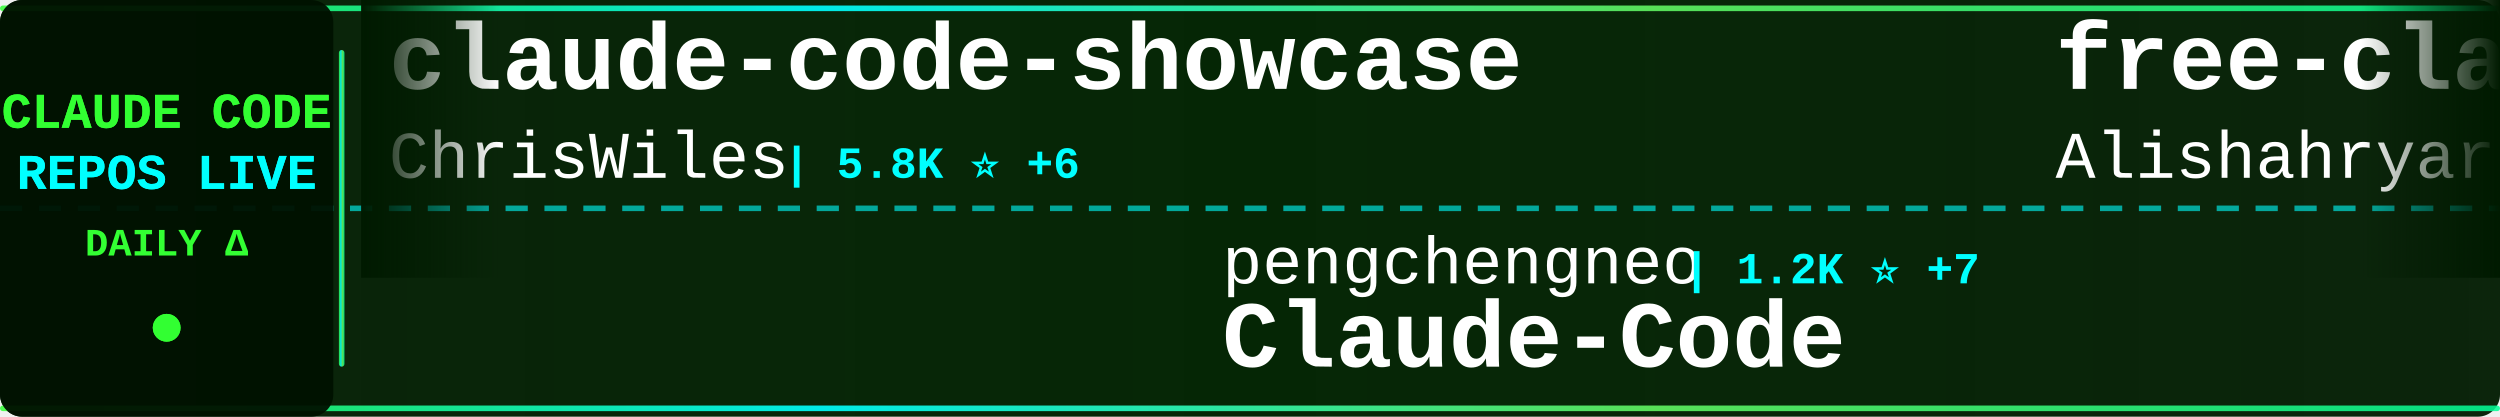
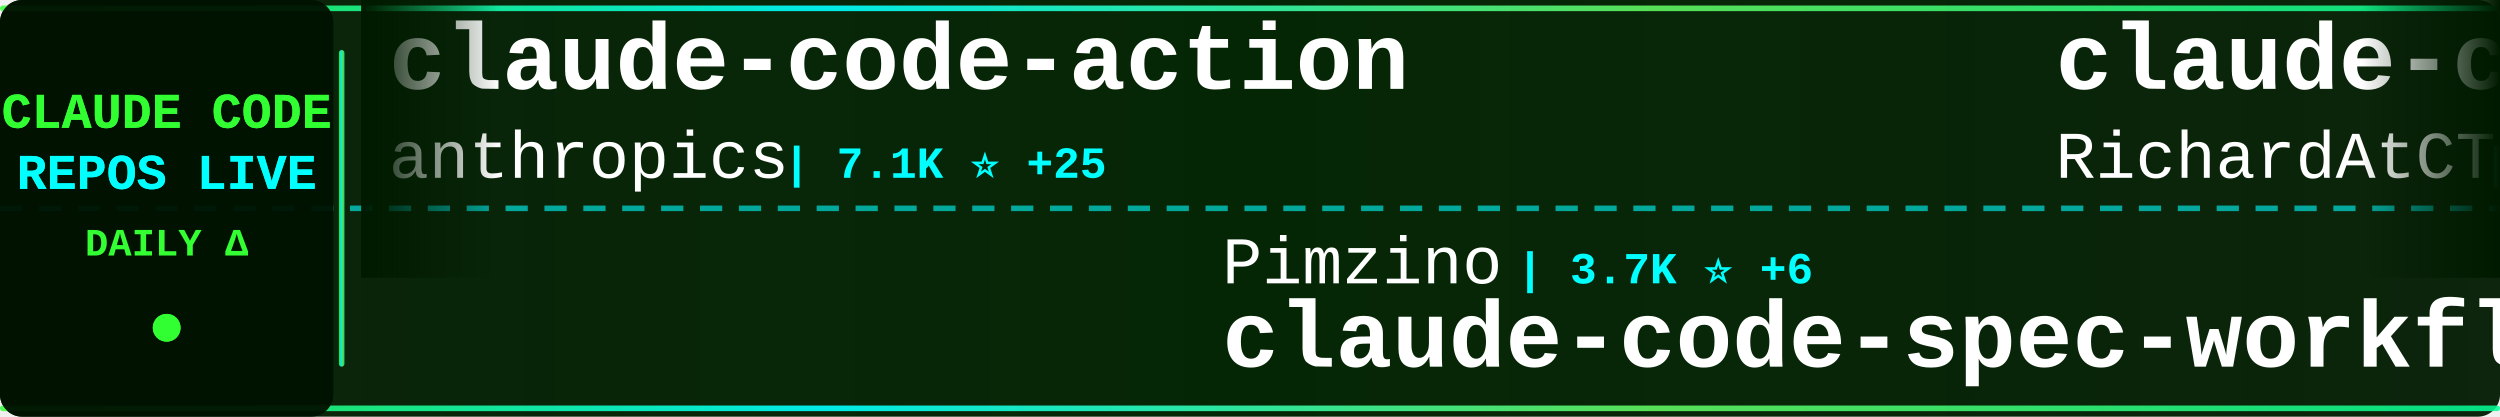
<svg xmlns="http://www.w3.org/2000/svg" width="900" height="150">
  <defs>
    <linearGradient id="tickerBg" x1="0%" y1="0%" x2="100%" y2="0%">
      <stop offset="0%" style="stop-color:#001a00;stop-opacity:0.95" />
      <stop offset="50%" style="stop-color:#002200;stop-opacity:0.98" />
      <stop offset="100%" style="stop-color:#001a00;stop-opacity:0.95" />
    </linearGradient>
    <linearGradient id="borderGrad" x1="0%" y1="0%" x2="100%" y2="0%">
      <stop offset="0%" style="stop-color:#33ff33;stop-opacity:0.85">
        <animate attributeName="stop-opacity" values="0.85;1;0.85" dur="2s" repeatCount="indefinite" />
      </stop>
      <stop offset="33%" style="stop-color:#00ffff;stop-opacity:0.9">
        <animate attributeName="stop-opacity" values="0.9;1;0.9" dur="2.2s" repeatCount="indefinite" />
      </stop>
      <stop offset="66%" style="stop-color:#66ff66;stop-opacity:0.85">
        <animate attributeName="stop-opacity" values="0.85;1;0.85" dur="1.8s" repeatCount="indefinite" />
      </stop>
      <stop offset="100%" style="stop-color:#00ff99;stop-opacity:0.85">
        <animate attributeName="stop-opacity" values="0.85;1;0.85" dur="2s" repeatCount="indefinite" />
      </stop>
    </linearGradient>
    <filter id="textGlow">
      <feGaussianBlur stdDeviation="0.1" result="coloredBlur" />
      <feMerge>
        <feMergeNode in="coloredBlur" />
        <feMergeNode in="SourceGraphic" />
      </feMerge>
    </filter>
    <filter id="metricGlow">
      <feGaussianBlur stdDeviation="0.2" result="coloredBlur" />
      <feMerge>
        <feMergeNode in="coloredBlur" />
        <feMergeNode in="SourceGraphic" />
      </feMerge>
    </filter>
    <linearGradient id="leftFade" x1="0%" y1="0%" x2="100%" y2="0%">
      <stop offset="0%" style="stop-color:#001a00;stop-opacity:1" />
      <stop offset="100%" style="stop-color:#001a00;stop-opacity:0" />
    </linearGradient>
    <linearGradient id="rightFade" x1="0%" y1="0%" x2="100%" y2="0%">
      <stop offset="0%" style="stop-color:#001a00;stop-opacity:0" />
      <stop offset="100%" style="stop-color:#001a00;stop-opacity:1" />
    </linearGradient>
  </defs>
  <rect width="900" height="150" fill="url(#tickerBg)" rx="8" />
  <rect x="0" y="2" width="900" height="2" fill="url(#borderGrad)" rx="1" />
  <rect x="0" y="146" width="900" height="2" fill="url(#borderGrad)" rx="1" />
  <line x1="0" y1="75" x2="900" y2="75" stroke="#00ffff" stroke-width="2" stroke-dasharray="8 6" opacity="0.6" />
  <rect x="0" y="0" width="120" height="150" fill="#001100" opacity="0.95" rx="8" />
  <text x="60" y="46" font-family="'Courier New', monospace" font-size="18" font-weight="bold" fill="#33ff33" text-anchor="middle" filter="url(#textGlow)">
    CLAUDE CODE
  </text>
  <text x="60" y="68" font-family="'Courier New', monospace" font-size="18" font-weight="bold" fill="#00ffff" text-anchor="middle" filter="url(#textGlow)">
    REPOS LIVE
  </text>
  <text x="60" y="92" font-family="'Courier New', monospace" font-size="14" font-weight="bold" fill="#33ff33" text-anchor="middle">
    DAILY Δ
  </text>
  <circle cx="60" cy="118" r="5" fill="#33ff33" filter="url(#metricGlow)">
    <animate attributeName="r" values="4;6;4" dur="1.5s" repeatCount="indefinite" />
    <animate attributeName="opacity" values="0.6;1;0.6" dur="1.5s" repeatCount="indefinite" />
  </circle>
  <rect x="122" y="18" width="2" height="114" fill="url(#borderGrad)" rx="1" />
  <clipPath id="tickerClip">
    <rect x="130" y="0" width="770" height="150" />
  </clipPath>
  <g clip-path="url(#tickerClip)">
    <g id="tickerItems">
      <animateTransform attributeName="transform" attributeType="XML" type="translate" from="0 0" to="-3000 0" dur="54s" repeatCount="indefinite" />
      <g transform="translate(0, 0)">
-         <text x="140" y="32" font-family="'Courier New', monospace" font-size="34" font-weight="bold" fill="#ffffff">claude-code-showcase</text>
-         <text x="140" y="64" font-family="'Courier New', monospace" font-size="24" font-weight="normal" fill="#ffffff" opacity="1.0">ChrisWiles</text>
-         <text x="282" y="64" font-family="'Courier New', monospace" font-size="16" font-weight="bold" fill="#00ffff"> | 5.8K ⭐ +6</text>
+         <text x="140" y="32" font-family="'Courier New', monospace" font-size="34" font-weight="bold" fill="#ffffff">claude-code-action</text>
+         <text x="140" y="64" font-family="'Courier New', monospace" font-size="24" font-weight="normal" fill="#ffffff" opacity="1.0">anthropics</text>
+         <text x="282" y="64" font-family="'Courier New', monospace" font-size="16" font-weight="bold" fill="#00ffff"> | 7.1K ⭐ +25</text>
      </g>
      <g transform="translate(300, 0)">
-         <text x="140" y="102" font-family="'Courier New', monospace" font-size="24" font-weight="normal" fill="#ffffff" opacity="1.0">pengchengneo</text>
-         <text x="306" y="102" font-family="'Courier New', monospace" font-size="16" font-weight="bold" fill="#00ffff"> | 1.2K ⭐ +7</text>
-         <text x="140" y="132" font-family="'Courier New', monospace" font-size="34" font-weight="bold" fill="#ffffff">Claude-Code</text>
+         <text x="140" y="102" font-family="'Courier New', monospace" font-size="24" font-weight="normal" fill="#ffffff" opacity="1.0">Pimzino</text>
+         <text x="246" y="102" font-family="'Courier New', monospace" font-size="16" font-weight="bold" fill="#00ffff"> | 3.7K ⭐ +6</text>
+         <text x="140" y="132" font-family="'Courier New', monospace" font-size="34" font-weight="bold" fill="#ffffff">claude-code-spec-workflo...</text>
      </g>
      <g transform="translate(600, 0)">
-         <text x="140" y="32" font-family="'Courier New', monospace" font-size="34" font-weight="bold" fill="#ffffff">free-claude-code</text>
-         <text x="140" y="64" font-family="'Courier New', monospace" font-size="24" font-weight="normal" fill="#ffffff" opacity="1.0">Alishahryar1</text>
-         <text x="306" y="64" font-family="'Courier New', monospace" font-size="16" font-weight="bold" fill="#00ffff"> | 1.9K ⭐ +17</text>
+         <text x="140" y="32" font-family="'Courier New', monospace" font-size="34" font-weight="bold" fill="#ffffff">claude-code-telegram</text>
+         <text x="140" y="64" font-family="'Courier New', monospace" font-size="24" font-weight="normal" fill="#ffffff" opacity="1.0">RichardAtCT</text>
+         <text x="294" y="64" font-family="'Courier New', monospace" font-size="16" font-weight="bold" fill="#00ffff"> | 2.4K ⭐ +7</text>
      </g>
      <g transform="translate(900, 0)">
-         <text x="140" y="102" font-family="'Courier New', monospace" font-size="24" font-weight="normal" fill="#ffffff" opacity="1.0">garrytan</text>
-         <text x="258" y="102" font-family="'Courier New', monospace" font-size="16" font-weight="bold" fill="#00ffff"> | 73.2K ⭐ +853</text>
-         <text x="140" y="132" font-family="'Courier New', monospace" font-size="34" font-weight="bold" fill="#ffffff">gstack</text>
+         <text x="140" y="102" font-family="'Courier New', monospace" font-size="24" font-weight="normal" fill="#ffffff" opacity="1.0">repowise-dev</text>
+         <text x="306" y="102" font-family="'Courier New', monospace" font-size="16" font-weight="bold" fill="#00ffff"> | 938 ⭐ +1</text>
+         <text x="140" y="132" font-family="'Courier New', monospace" font-size="34" font-weight="bold" fill="#ffffff">claude-code-prompts</text>
      </g>
      <g transform="translate(1200, 0)">
-         <text x="140" y="32" font-family="'Courier New', monospace" font-size="34" font-weight="bold" fill="#ffffff">claude-code-from-scratch</text>
-         <text x="140" y="64" font-family="'Courier New', monospace" font-size="24" font-weight="normal" fill="#ffffff" opacity="1.0">Windy3f3f3f3f</text>
-         <text x="318" y="64" font-family="'Courier New', monospace" font-size="16" font-weight="bold" fill="#00ffff"> | 924 ⭐ +14</text>
+         <text x="140" y="32" font-family="'Courier New', monospace" font-size="34" font-weight="bold" fill="#ffffff">Auto-claude-code-researc...</text>
+         <text x="140" y="64" font-family="'Courier New', monospace" font-size="24" font-weight="normal" fill="#ffffff" opacity="1.0">wanshuiyin</text>
+         <text x="282" y="64" font-family="'Courier New', monospace" font-size="16" font-weight="bold" fill="#00ffff"> | 6.7K ⭐ +131</text>
      </g>
      <g transform="translate(1500, 0)">
-         <text x="140" y="102" font-family="'Courier New', monospace" font-size="24" font-weight="normal" fill="#ffffff" opacity="1.0">snarktank</text>
-         <text x="270" y="102" font-family="'Courier New', monospace" font-size="16" font-weight="bold" fill="#00ffff"> | 16.9K ⭐ +142</text>
-         <text x="140" y="132" font-family="'Courier New', monospace" font-size="34" font-weight="bold" fill="#ffffff">ralph</text>
+         <text x="140" y="102" font-family="'Courier New', monospace" font-size="24" font-weight="normal" fill="#ffffff" opacity="1.0">oboard</text>
+         <text x="234" y="102" font-family="'Courier New', monospace" font-size="16" font-weight="bold" fill="#00ffff"> | 3.0K ⭐ +10</text>
+         <text x="140" y="132" font-family="'Courier New', monospace" font-size="34" font-weight="bold" fill="#ffffff">claude-code-rev</text>
      </g>
      <g transform="translate(1800, 0)">
-         <text x="140" y="32" font-family="'Courier New', monospace" font-size="34" font-weight="bold" fill="#ffffff">ralph-claude-code</text>
-         <text x="140" y="64" font-family="'Courier New', monospace" font-size="24" font-weight="normal" fill="#ffffff" opacity="1.0">frankbria</text>
-         <text x="270" y="64" font-family="'Courier New', monospace" font-size="16" font-weight="bold" fill="#00ffff"> | 8.7K ⭐ +15</text>
+         <text x="140" y="32" font-family="'Courier New', monospace" font-size="34" font-weight="bold" fill="#ffffff">superpowers</text>
+         <text x="140" y="64" font-family="'Courier New', monospace" font-size="24" font-weight="normal" fill="#ffffff" opacity="1.0">obra</text>
+         <text x="210" y="64" font-family="'Courier New', monospace" font-size="16" font-weight="bold" fill="#00ffff"> | 154.3K ⭐ +2.1K</text>
      </g>
      <g transform="translate(2100, 0)">
-         <text x="140" y="102" font-family="'Courier New', monospace" font-size="24" font-weight="normal" fill="#ffffff" opacity="1.0">shanraisshan</text>
-         <text x="306" y="102" font-family="'Courier New', monospace" font-size="16" font-weight="bold" fill="#00ffff"> | 44.9K ⭐ +1.3K</text>
-         <text x="140" y="132" font-family="'Courier New', monospace" font-size="34" font-weight="bold" fill="#ffffff">claude-code-best-practic...</text>
+         <text x="140" y="102" font-family="'Courier New', monospace" font-size="24" font-weight="normal" fill="#ffffff" opacity="1.0">Windy3f3f3f3f</text>
+         <text x="318" y="102" font-family="'Courier New', monospace" font-size="16" font-weight="bold" fill="#00ffff"> | 1.9K ⭐ +26</text>
+         <text x="140" y="132" font-family="'Courier New', monospace" font-size="34" font-weight="bold" fill="#ffffff">how-claude-code-works</text>
      </g>
      <g transform="translate(2400, 0)">
-         <text x="140" y="32" font-family="'Courier New', monospace" font-size="34" font-weight="bold" fill="#ffffff">claude_code_bridge</text>
-         <text x="140" y="64" font-family="'Courier New', monospace" font-size="24" font-weight="normal" fill="#ffffff" opacity="1.0">bfly123</text>
-         <text x="246" y="64" font-family="'Courier New', monospace" font-size="16" font-weight="bold" fill="#00ffff"> | 2.2K ⭐ +15</text>
+         <text x="140" y="32" font-family="'Courier New', monospace" font-size="34" font-weight="bold" fill="#ffffff">oh-my-claudecode</text>
+         <text x="140" y="64" font-family="'Courier New', monospace" font-size="24" font-weight="normal" fill="#ffffff" opacity="1.0">Yeachan-Heo</text>
+         <text x="294" y="64" font-family="'Courier New', monospace" font-size="16" font-weight="bold" fill="#00ffff"> | 29.1K ⭐ +318</text>
      </g>
      <g transform="translate(2700, 0)">
-         <text x="140" y="102" font-family="'Courier New', monospace" font-size="24" font-weight="normal" fill="#ffffff" opacity="1.0">luyao618</text>
-         <text x="258" y="102" font-family="'Courier New', monospace" font-size="16" font-weight="bold" fill="#00ffff"> | 1.2K ⭐ +10</text>
-         <text x="140" y="132" font-family="'Courier New', monospace" font-size="34" font-weight="bold" fill="#ffffff">Claude-Code-Source-Study</text>
+         <text x="140" y="102" font-family="'Courier New', monospace" font-size="24" font-weight="normal" fill="#ffffff" opacity="1.0">ChinaSiro</text>
+         <text x="270" y="102" font-family="'Courier New', monospace" font-size="16" font-weight="bold" fill="#00ffff"> | 8.9K ⭐ +17</text>
+         <text x="140" y="132" font-family="'Courier New', monospace" font-size="34" font-weight="bold" fill="#ffffff">claude-code-sourcemap</text>
      </g>
      <g transform="translate(3000, 0)">
-         <text x="140" y="32" font-family="'Courier New', monospace" font-size="34" font-weight="bold" fill="#ffffff">claude-code-showcase</text>
-         <text x="140" y="64" font-family="'Courier New', monospace" font-size="24" font-weight="normal" fill="#ffffff" opacity="1.0">ChrisWiles</text>
-         <text x="282" y="64" font-family="'Courier New', monospace" font-size="16" font-weight="bold" fill="#00ffff"> | 5.8K ⭐ +6</text>
+         <text x="140" y="32" font-family="'Courier New', monospace" font-size="34" font-weight="bold" fill="#ffffff">claude-code-action</text>
+         <text x="140" y="64" font-family="'Courier New', monospace" font-size="24" font-weight="normal" fill="#ffffff" opacity="1.0">anthropics</text>
+         <text x="282" y="64" font-family="'Courier New', monospace" font-size="16" font-weight="bold" fill="#00ffff"> | 7.1K ⭐ +25</text>
      </g>
      <g transform="translate(3300, 0)">
-         <text x="140" y="102" font-family="'Courier New', monospace" font-size="24" font-weight="normal" fill="#ffffff" opacity="1.0">pengchengneo</text>
-         <text x="306" y="102" font-family="'Courier New', monospace" font-size="16" font-weight="bold" fill="#00ffff"> | 1.2K ⭐ +7</text>
-         <text x="140" y="132" font-family="'Courier New', monospace" font-size="34" font-weight="bold" fill="#ffffff">Claude-Code</text>
+         <text x="140" y="102" font-family="'Courier New', monospace" font-size="24" font-weight="normal" fill="#ffffff" opacity="1.0">Pimzino</text>
+         <text x="246" y="102" font-family="'Courier New', monospace" font-size="16" font-weight="bold" fill="#00ffff"> | 3.7K ⭐ +6</text>
+         <text x="140" y="132" font-family="'Courier New', monospace" font-size="34" font-weight="bold" fill="#ffffff">claude-code-spec-workflo...</text>
      </g>
      <g transform="translate(3600, 0)">
-         <text x="140" y="32" font-family="'Courier New', monospace" font-size="34" font-weight="bold" fill="#ffffff">free-claude-code</text>
-         <text x="140" y="64" font-family="'Courier New', monospace" font-size="24" font-weight="normal" fill="#ffffff" opacity="1.0">Alishahryar1</text>
-         <text x="306" y="64" font-family="'Courier New', monospace" font-size="16" font-weight="bold" fill="#00ffff"> | 1.9K ⭐ +17</text>
+         <text x="140" y="32" font-family="'Courier New', monospace" font-size="34" font-weight="bold" fill="#ffffff">claude-code-telegram</text>
+         <text x="140" y="64" font-family="'Courier New', monospace" font-size="24" font-weight="normal" fill="#ffffff" opacity="1.0">RichardAtCT</text>
+         <text x="294" y="64" font-family="'Courier New', monospace" font-size="16" font-weight="bold" fill="#00ffff"> | 2.4K ⭐ +7</text>
      </g>
      <g transform="translate(3900, 0)">
-         <text x="140" y="102" font-family="'Courier New', monospace" font-size="24" font-weight="normal" fill="#ffffff" opacity="1.0">garrytan</text>
-         <text x="258" y="102" font-family="'Courier New', monospace" font-size="16" font-weight="bold" fill="#00ffff"> | 73.2K ⭐ +853</text>
-         <text x="140" y="132" font-family="'Courier New', monospace" font-size="34" font-weight="bold" fill="#ffffff">gstack</text>
+         <text x="140" y="102" font-family="'Courier New', monospace" font-size="24" font-weight="normal" fill="#ffffff" opacity="1.0">repowise-dev</text>
+         <text x="306" y="102" font-family="'Courier New', monospace" font-size="16" font-weight="bold" fill="#00ffff"> | 938 ⭐ +1</text>
+         <text x="140" y="132" font-family="'Courier New', monospace" font-size="34" font-weight="bold" fill="#ffffff">claude-code-prompts</text>
      </g>
    </g>
  </g>
  <rect x="130" y="0" width="50" height="100" fill="url(#leftFade)" />
  <rect x="850" y="0" width="50" height="100" fill="url(#rightFade)" />
</svg>
